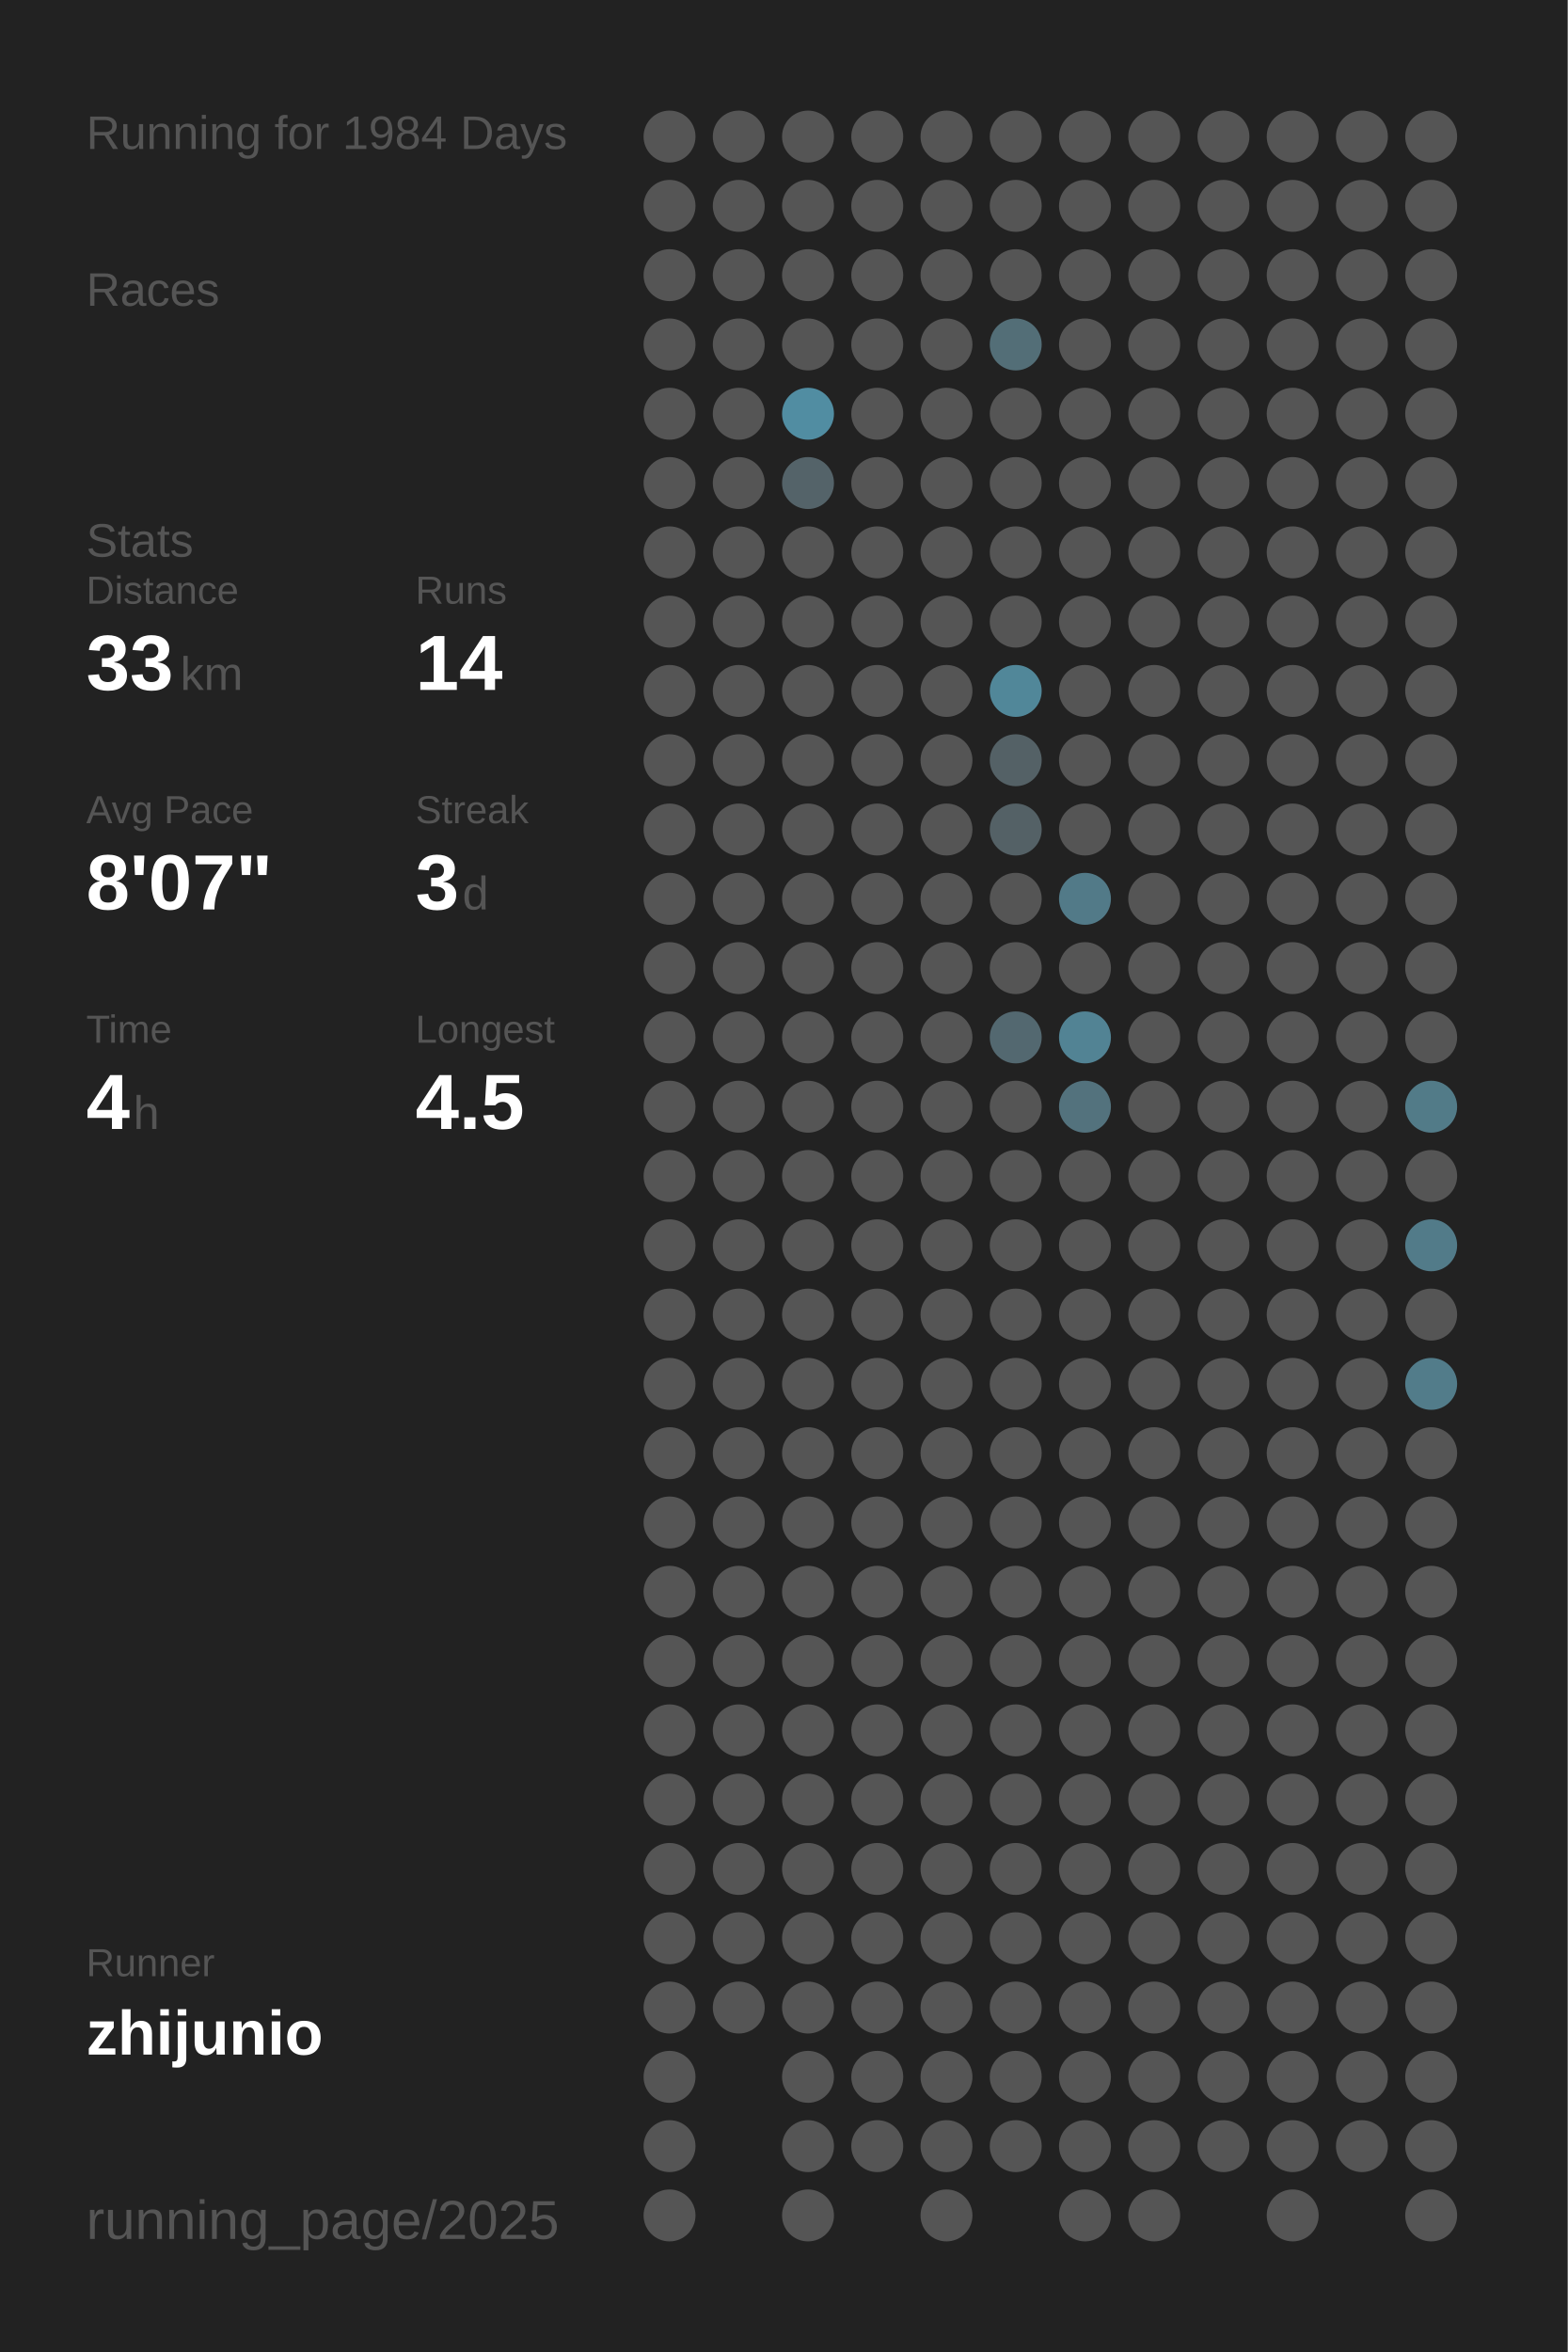
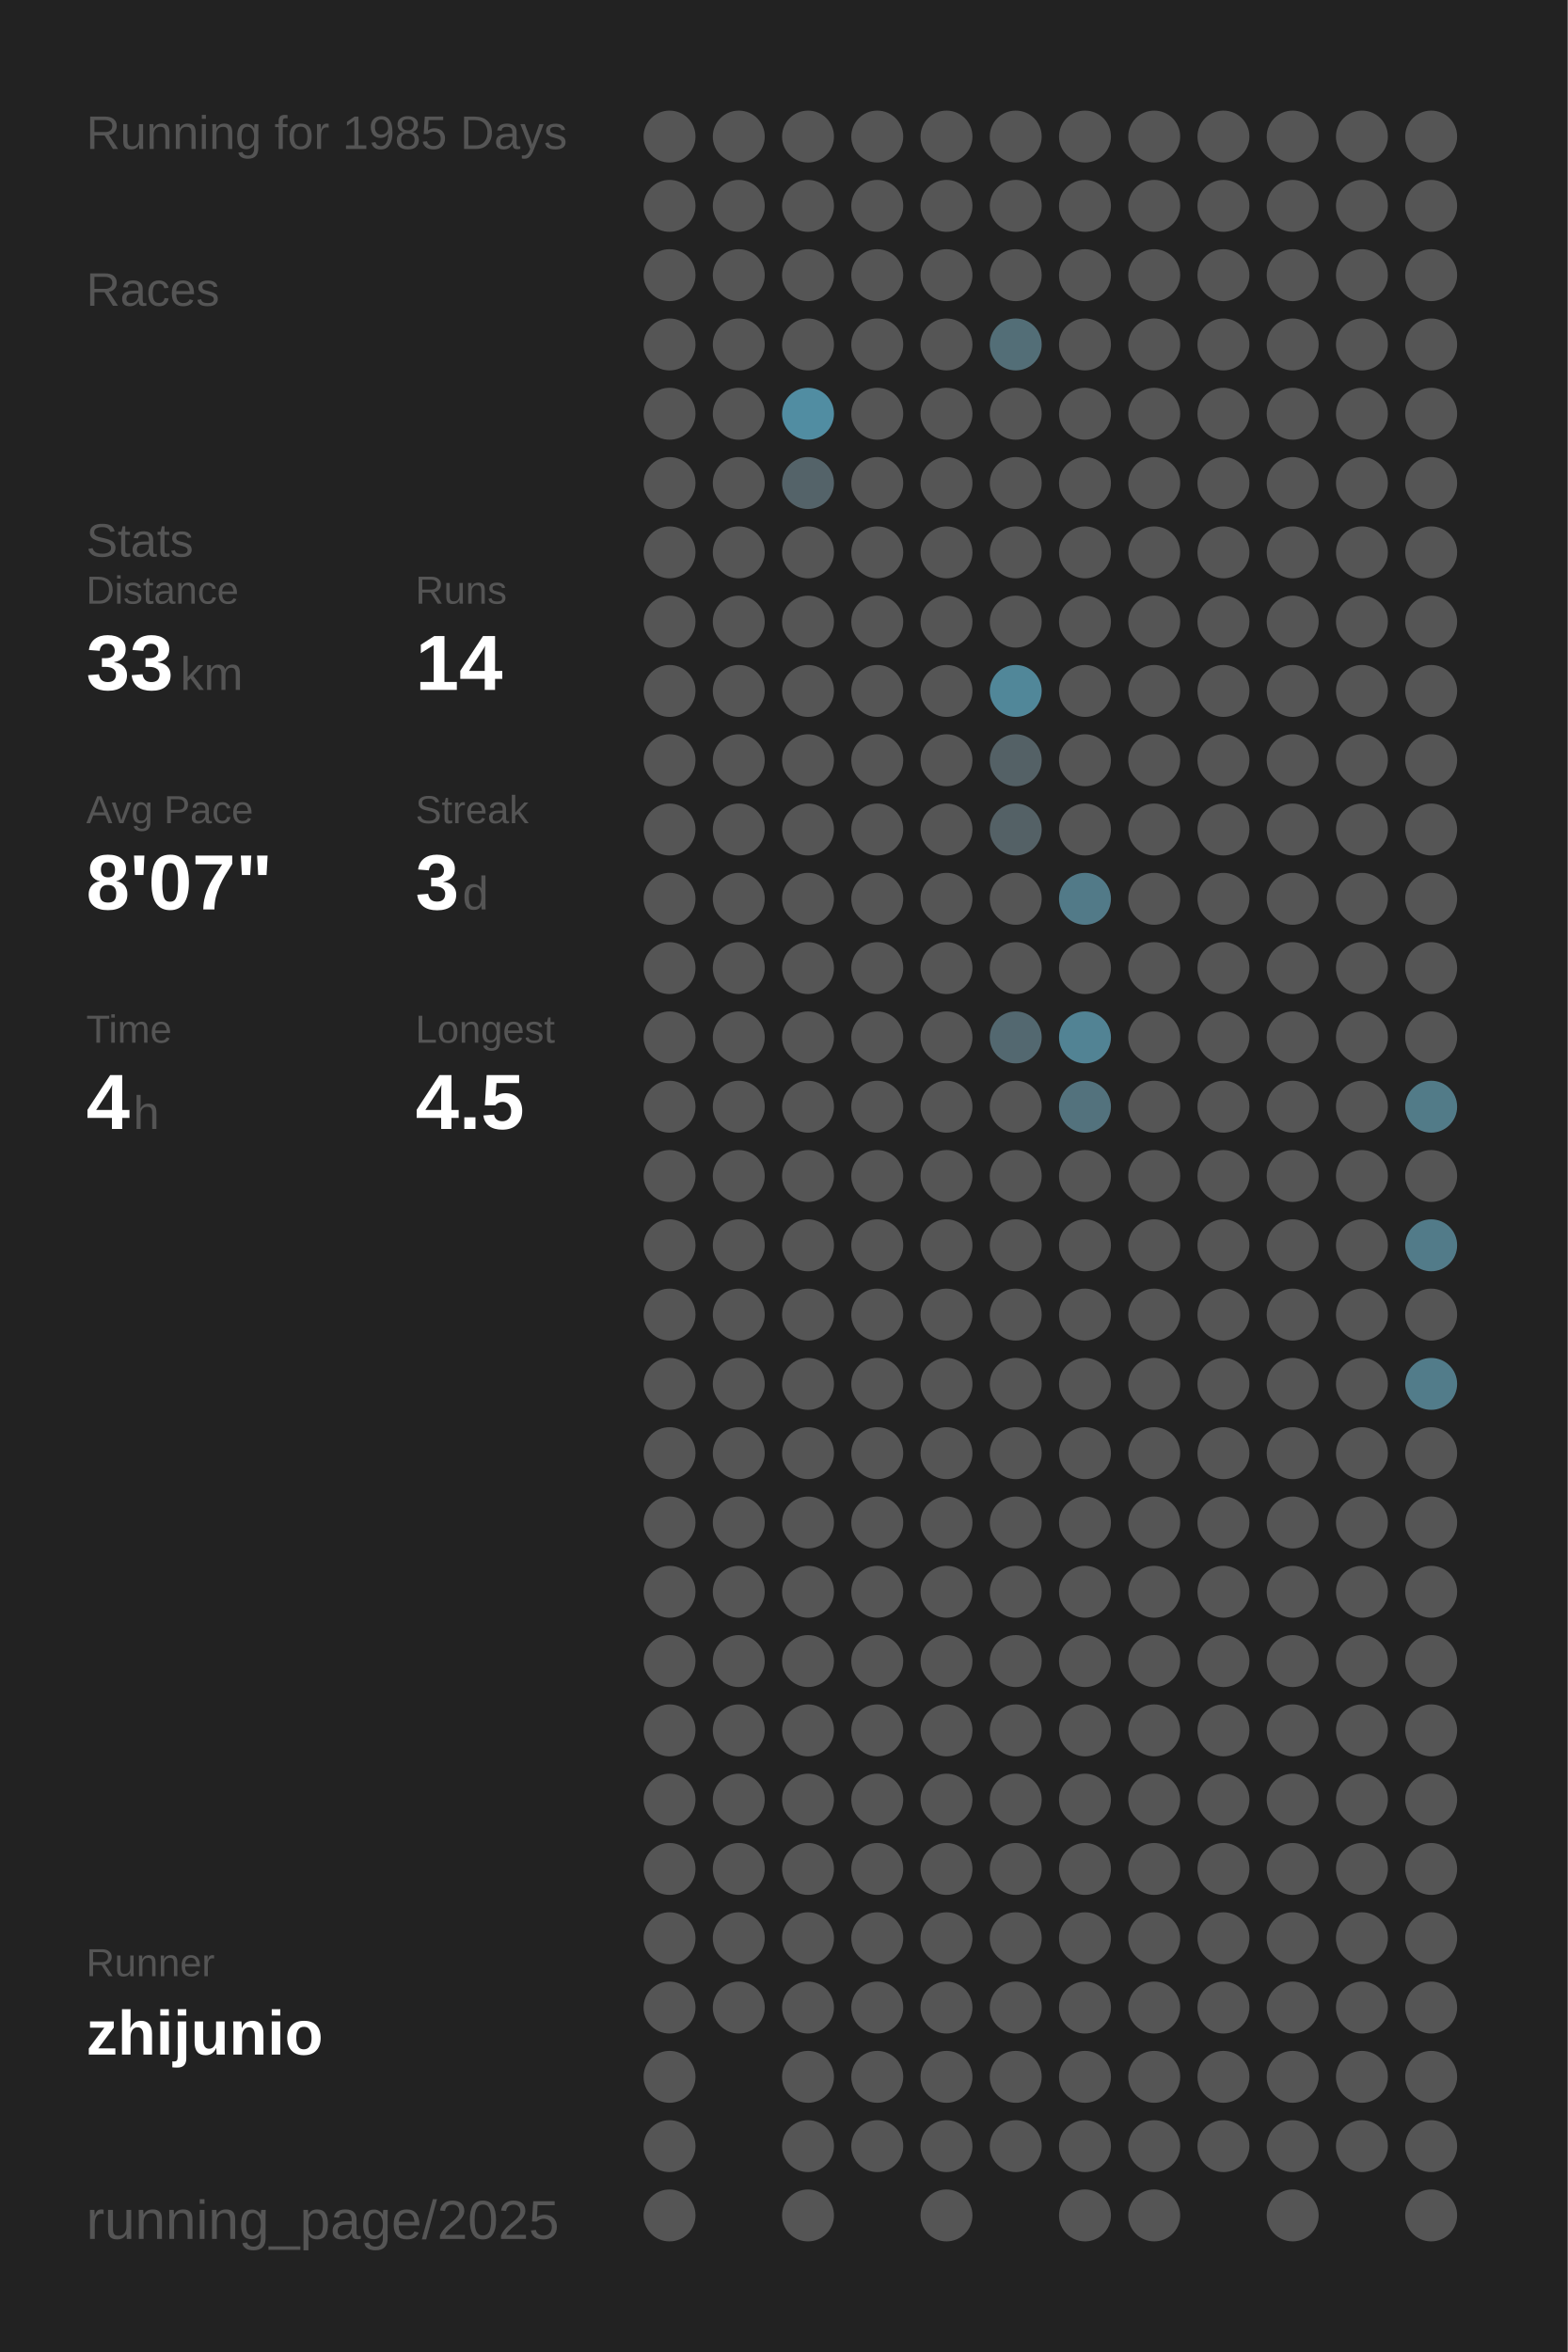
<svg xmlns="http://www.w3.org/2000/svg" baseProfile="full" height="300mm" version="1.1" viewBox="0,0,200,300" width="200mm">
  <defs />
  <rect fill="#222222" height="300" width="200" x="0" y="0" />
-   <text fill="#555555" style="font-size:6px; font-family:Arial;" x="11" y="19">Running for 1984 Days</text>
+   <text fill="#555555" style="font-size:6px; font-family:Arial;" x="11" y="19">Running for 1985 Days</text>
  <text fill="#555555" style="font-size:6px; font-family:Arial;" x="11" y="39">Races</text>
  <text fill="#555555" style="font-size:6px; font-family:Arial;" x="11" y="71">Stats</text>
  <text fill="#555555" style="font-size:5px; font-family:Arial;" x="11" y="77">Distance</text>
  <text fill="#FFFFFF" style="font-size:10px; font-family:Arial; font-weight:bold;" x="11" y="88">33</text>
  <text fill="#555555" style="font-size:6px; font-family:Arial;" x="23" y="88">km</text>
  <text fill="#555555" style="font-size:5px; font-family:Arial;" x="53" y="77">Runs</text>
  <text fill="#FFFFFF" style="font-size:10px; font-family:Arial; font-weight:bold;" x="53" y="88">14</text>
  <text fill="#555555" style="font-size:5px; font-family:Arial;" x="11" y="105">Avg Pace</text>
  <text fill="#FFFFFF" style="font-size:10px; font-family:Arial; font-weight:bold;" x="11" y="116">8'07"</text>
  <text fill="#555555" style="font-size:5px; font-family:Arial;" x="53" y="105">Streak</text>
  <text fill="#FFFFFF" style="font-size:10px; font-family:Arial; font-weight:bold;" x="53" y="116">3</text>
  <text fill="#555555" style="font-size:6px; font-family:Arial;" x="59" y="116">d</text>
  <text fill="#555555" style="font-size:5px; font-family:Arial;" x="11" y="133">Time</text>
  <text fill="#FFFFFF" style="font-size:10px; font-family:Arial; font-weight:bold;" x="11" y="144">4</text>
  <text fill="#555555" style="font-size:6px; font-family:Arial;" x="17" y="144">h</text>
  <text fill="#555555" style="font-size:5px; font-family:Arial;" x="53" y="133">Longest</text>
  <text fill="#FFFFFF" style="font-size:10px; font-family:Arial; font-weight:bold;" x="53" y="144">4.5</text>
  <text fill="#555555" style="font-size:5px; font-family:Arial;" x="11" y="252.065">Runner</text>
  <text fill="#FFFFFF" style="font-size:8px; font-family:Arial; font-weight:bold;" x="11" y="262.065">zhijunio</text>
  <text fill="#555555" style="font-size:7px; font-family:Arial;" x="11" y="285.581">running_page/2025</text>
  <circle cx="85.417" cy="17.419" fill="#555555" r="3.312" />
  <circle cx="85.417" cy="26.258" fill="#555555" r="3.312" />
  <circle cx="85.417" cy="35.097" fill="#555555" r="3.312" />
  <circle cx="85.417" cy="43.935" fill="#555555" r="3.312" />
  <circle cx="85.417" cy="52.774" fill="#555555" r="3.312" />
  <circle cx="85.417" cy="61.613" fill="#555555" r="3.312" />
  <circle cx="85.417" cy="70.452" fill="#555555" r="3.312" />
  <circle cx="85.417" cy="79.29" fill="#555555" r="3.312" />
  <circle cx="85.417" cy="88.129" fill="#555555" r="3.312" />
  <circle cx="85.417" cy="96.968" fill="#555555" r="3.312" />
  <circle cx="85.417" cy="105.806" fill="#555555" r="3.312" />
  <circle cx="85.417" cy="114.645" fill="#555555" r="3.312" />
  <circle cx="85.417" cy="123.484" fill="#555555" r="3.312" />
  <circle cx="85.417" cy="132.323" fill="#555555" r="3.312" />
  <circle cx="85.417" cy="141.161" fill="#555555" r="3.312" />
  <circle cx="85.417" cy="150" fill="#555555" r="3.312" />
  <circle cx="85.417" cy="158.839" fill="#555555" r="3.312" />
  <circle cx="85.417" cy="167.677" fill="#555555" r="3.312" />
  <circle cx="85.417" cy="176.516" fill="#555555" r="3.312" />
  <circle cx="85.417" cy="185.355" fill="#555555" r="3.312" />
  <circle cx="85.417" cy="194.194" fill="#555555" r="3.312" />
  <circle cx="85.417" cy="203.032" fill="#555555" r="3.312" />
  <circle cx="85.417" cy="211.871" fill="#555555" r="3.312" />
  <circle cx="85.417" cy="220.71" fill="#555555" r="3.312" />
  <circle cx="85.417" cy="229.548" fill="#555555" r="3.312" />
  <circle cx="85.417" cy="238.387" fill="#555555" r="3.312" />
  <circle cx="85.417" cy="247.226" fill="#555555" r="3.312" />
  <circle cx="85.417" cy="256.065" fill="#555555" r="3.312" />
  <circle cx="85.417" cy="264.903" fill="#555555" r="3.312" />
  <circle cx="85.417" cy="273.742" fill="#555555" r="3.312" />
  <circle cx="85.417" cy="282.581" fill="#555555" r="3.312" />
  <circle cx="94.25" cy="17.419" fill="#555555" r="3.312" />
  <circle cx="94.25" cy="26.258" fill="#555555" r="3.312" />
  <circle cx="94.25" cy="35.097" fill="#555555" r="3.312" />
  <circle cx="94.25" cy="43.935" fill="#555555" r="3.312" />
  <circle cx="94.25" cy="52.774" fill="#555555" r="3.312" />
  <circle cx="94.25" cy="61.613" fill="#555555" r="3.312" />
  <circle cx="94.25" cy="70.452" fill="#555555" r="3.312" />
  <circle cx="94.25" cy="79.29" fill="#555555" r="3.312" />
  <circle cx="94.25" cy="88.129" fill="#555555" r="3.312" />
  <circle cx="94.25" cy="96.968" fill="#555555" r="3.312" />
  <circle cx="94.25" cy="105.806" fill="#555555" r="3.312" />
  <circle cx="94.25" cy="114.645" fill="#555555" r="3.312" />
  <circle cx="94.25" cy="123.484" fill="#555555" r="3.312" />
  <circle cx="94.25" cy="132.323" fill="#555555" r="3.312" />
  <circle cx="94.25" cy="141.161" fill="#555555" r="3.312" />
  <circle cx="94.25" cy="150" fill="#555555" r="3.312" />
  <circle cx="94.25" cy="158.839" fill="#555555" r="3.312" />
  <circle cx="94.25" cy="167.677" fill="#555555" r="3.312" />
  <circle cx="94.25" cy="176.516" fill="#555555" r="3.312" />
  <circle cx="94.25" cy="185.355" fill="#555555" r="3.312" />
  <circle cx="94.25" cy="194.194" fill="#555555" r="3.312" />
  <circle cx="94.25" cy="203.032" fill="#555555" r="3.312" />
  <circle cx="94.25" cy="211.871" fill="#555555" r="3.312" />
  <circle cx="94.25" cy="220.71" fill="#555555" r="3.312" />
  <circle cx="94.25" cy="229.548" fill="#555555" r="3.312" />
  <circle cx="94.25" cy="238.387" fill="#555555" r="3.312" />
  <circle cx="94.25" cy="247.226" fill="#555555" r="3.312" />
  <circle cx="94.25" cy="256.065" fill="#555555" r="3.312" />
  <circle cx="103.083" cy="17.419" fill="#555555" r="3.312" />
  <circle cx="103.083" cy="26.258" fill="#555555" r="3.312" />
  <circle cx="103.083" cy="35.097" fill="#555555" r="3.312" />
  <circle cx="103.083" cy="43.935" fill="#555555" r="3.312" />
  <circle cx="103.083" cy="52.774" fill="#518da2" r="3.312" />
  <circle cx="103.083" cy="61.613" fill="#546369" r="3.312" />
  <circle cx="103.083" cy="70.452" fill="#555555" r="3.312" />
  <circle cx="103.083" cy="79.29" fill="#555555" r="3.312" />
  <circle cx="103.083" cy="88.129" fill="#555555" r="3.312" />
  <circle cx="103.083" cy="96.968" fill="#555555" r="3.312" />
  <circle cx="103.083" cy="105.806" fill="#555555" r="3.312" />
  <circle cx="103.083" cy="114.645" fill="#555555" r="3.312" />
  <circle cx="103.083" cy="123.484" fill="#555555" r="3.312" />
  <circle cx="103.083" cy="132.323" fill="#555555" r="3.312" />
  <circle cx="103.083" cy="141.161" fill="#555555" r="3.312" />
  <circle cx="103.083" cy="150" fill="#555555" r="3.312" />
  <circle cx="103.083" cy="158.839" fill="#555555" r="3.312" />
  <circle cx="103.083" cy="167.677" fill="#555555" r="3.312" />
  <circle cx="103.083" cy="176.516" fill="#555555" r="3.312" />
  <circle cx="103.083" cy="185.355" fill="#555555" r="3.312" />
  <circle cx="103.083" cy="194.194" fill="#555555" r="3.312" />
  <circle cx="103.083" cy="203.032" fill="#555555" r="3.312" />
  <circle cx="103.083" cy="211.871" fill="#555555" r="3.312" />
  <circle cx="103.083" cy="220.71" fill="#555555" r="3.312" />
  <circle cx="103.083" cy="229.548" fill="#555555" r="3.312" />
  <circle cx="103.083" cy="238.387" fill="#555555" r="3.312" />
  <circle cx="103.083" cy="247.226" fill="#555555" r="3.312" />
  <circle cx="103.083" cy="256.065" fill="#555555" r="3.312" />
  <circle cx="103.083" cy="264.903" fill="#555555" r="3.312" />
  <circle cx="103.083" cy="273.742" fill="#555555" r="3.312" />
  <circle cx="103.083" cy="282.581" fill="#555555" r="3.312" />
  <circle cx="111.917" cy="17.419" fill="#555555" r="3.312" />
  <circle cx="111.917" cy="26.258" fill="#555555" r="3.312" />
  <circle cx="111.917" cy="35.097" fill="#555555" r="3.312" />
  <circle cx="111.917" cy="43.935" fill="#555555" r="3.312" />
  <circle cx="111.917" cy="52.774" fill="#555555" r="3.312" />
  <circle cx="111.917" cy="61.613" fill="#555555" r="3.312" />
  <circle cx="111.917" cy="70.452" fill="#555555" r="3.312" />
  <circle cx="111.917" cy="79.29" fill="#555555" r="3.312" />
  <circle cx="111.917" cy="88.129" fill="#555555" r="3.312" />
  <circle cx="111.917" cy="96.968" fill="#555555" r="3.312" />
  <circle cx="111.917" cy="105.806" fill="#555555" r="3.312" />
  <circle cx="111.917" cy="114.645" fill="#555555" r="3.312" />
  <circle cx="111.917" cy="123.484" fill="#555555" r="3.312" />
  <circle cx="111.917" cy="132.323" fill="#555555" r="3.312" />
  <circle cx="111.917" cy="141.161" fill="#555555" r="3.312" />
  <circle cx="111.917" cy="150" fill="#555555" r="3.312" />
  <circle cx="111.917" cy="158.839" fill="#555555" r="3.312" />
  <circle cx="111.917" cy="167.677" fill="#555555" r="3.312" />
  <circle cx="111.917" cy="176.516" fill="#555555" r="3.312" />
  <circle cx="111.917" cy="185.355" fill="#555555" r="3.312" />
  <circle cx="111.917" cy="194.194" fill="#555555" r="3.312" />
  <circle cx="111.917" cy="203.032" fill="#555555" r="3.312" />
  <circle cx="111.917" cy="211.871" fill="#555555" r="3.312" />
  <circle cx="111.917" cy="220.71" fill="#555555" r="3.312" />
  <circle cx="111.917" cy="229.548" fill="#555555" r="3.312" />
  <circle cx="111.917" cy="238.387" fill="#555555" r="3.312" />
  <circle cx="111.917" cy="247.226" fill="#555555" r="3.312" />
  <circle cx="111.917" cy="256.065" fill="#555555" r="3.312" />
  <circle cx="111.917" cy="264.903" fill="#555555" r="3.312" />
  <circle cx="111.917" cy="273.742" fill="#555555" r="3.312" />
  <circle cx="120.75" cy="17.419" fill="#555555" r="3.312" />
  <circle cx="120.75" cy="26.258" fill="#555555" r="3.312" />
  <circle cx="120.75" cy="35.097" fill="#555555" r="3.312" />
  <circle cx="120.75" cy="43.935" fill="#555555" r="3.312" />
  <circle cx="120.75" cy="52.774" fill="#555555" r="3.312" />
  <circle cx="120.75" cy="61.613" fill="#555555" r="3.312" />
  <circle cx="120.75" cy="70.452" fill="#555555" r="3.312" />
  <circle cx="120.75" cy="79.29" fill="#555555" r="3.312" />
  <circle cx="120.75" cy="88.129" fill="#555555" r="3.312" />
  <circle cx="120.75" cy="96.968" fill="#555555" r="3.312" />
  <circle cx="120.75" cy="105.806" fill="#555555" r="3.312" />
  <circle cx="120.75" cy="114.645" fill="#555555" r="3.312" />
  <circle cx="120.75" cy="123.484" fill="#555555" r="3.312" />
  <circle cx="120.75" cy="132.323" fill="#555555" r="3.312" />
  <circle cx="120.75" cy="141.161" fill="#555555" r="3.312" />
  <circle cx="120.75" cy="150" fill="#555555" r="3.312" />
  <circle cx="120.75" cy="158.839" fill="#555555" r="3.312" />
  <circle cx="120.75" cy="167.677" fill="#555555" r="3.312" />
  <circle cx="120.75" cy="176.516" fill="#555555" r="3.312" />
  <circle cx="120.75" cy="185.355" fill="#555555" r="3.312" />
  <circle cx="120.75" cy="194.194" fill="#555555" r="3.312" />
  <circle cx="120.75" cy="203.032" fill="#555555" r="3.312" />
  <circle cx="120.75" cy="211.871" fill="#555555" r="3.312" />
  <circle cx="120.75" cy="220.71" fill="#555555" r="3.312" />
  <circle cx="120.75" cy="229.548" fill="#555555" r="3.312" />
  <circle cx="120.75" cy="238.387" fill="#555555" r="3.312" />
  <circle cx="120.75" cy="247.226" fill="#555555" r="3.312" />
  <circle cx="120.75" cy="256.065" fill="#555555" r="3.312" />
  <circle cx="120.75" cy="264.903" fill="#555555" r="3.312" />
  <circle cx="120.75" cy="273.742" fill="#555555" r="3.312" />
  <circle cx="120.75" cy="282.581" fill="#555555" r="3.312" />
  <circle cx="129.583" cy="17.419" fill="#555555" r="3.312" />
  <circle cx="129.583" cy="26.258" fill="#555555" r="3.312" />
  <circle cx="129.583" cy="35.097" fill="#555555" r="3.312" />
  <circle cx="129.583" cy="43.935" fill="#536e77" r="3.312" />
  <circle cx="129.583" cy="52.774" fill="#555555" r="3.312" />
  <circle cx="129.583" cy="61.613" fill="#555555" r="3.312" />
  <circle cx="129.583" cy="70.452" fill="#555555" r="3.312" />
  <circle cx="129.583" cy="79.29" fill="#555555" r="3.312" />
  <circle cx="129.583" cy="88.129" fill="#518799" r="3.312" />
  <circle cx="129.583" cy="96.968" fill="#546166" r="3.312" />
  <circle cx="129.583" cy="105.806" fill="#546166" r="3.312" />
  <circle cx="129.583" cy="114.645" fill="#555555" r="3.312" />
  <circle cx="129.583" cy="123.484" fill="#555555" r="3.312" />
  <circle cx="129.583" cy="132.323" fill="#536870" r="3.312" />
  <circle cx="129.583" cy="141.161" fill="#555555" r="3.312" />
  <circle cx="129.583" cy="150" fill="#555555" r="3.312" />
  <circle cx="129.583" cy="158.839" fill="#555555" r="3.312" />
  <circle cx="129.583" cy="167.677" fill="#555555" r="3.312" />
  <circle cx="129.583" cy="176.516" fill="#555555" r="3.312" />
  <circle cx="129.583" cy="185.355" fill="#555555" r="3.312" />
  <circle cx="129.583" cy="194.194" fill="#555555" r="3.312" />
  <circle cx="129.583" cy="203.032" fill="#555555" r="3.312" />
  <circle cx="129.583" cy="211.871" fill="#555555" r="3.312" />
  <circle cx="129.583" cy="220.71" fill="#555555" r="3.312" />
  <circle cx="129.583" cy="229.548" fill="#555555" r="3.312" />
  <circle cx="129.583" cy="238.387" fill="#555555" r="3.312" />
  <circle cx="129.583" cy="247.226" fill="#555555" r="3.312" />
  <circle cx="129.583" cy="256.065" fill="#555555" r="3.312" />
  <circle cx="129.583" cy="264.903" fill="#555555" r="3.312" />
  <circle cx="129.583" cy="273.742" fill="#555555" r="3.312" />
  <circle cx="138.417" cy="17.419" fill="#555555" r="3.312" />
  <circle cx="138.417" cy="26.258" fill="#555555" r="3.312" />
  <circle cx="138.417" cy="35.097" fill="#555555" r="3.312" />
  <circle cx="138.417" cy="43.935" fill="#555555" r="3.312" />
  <circle cx="138.417" cy="52.774" fill="#555555" r="3.312" />
  <circle cx="138.417" cy="61.613" fill="#555555" r="3.312" />
  <circle cx="138.417" cy="70.452" fill="#555555" r="3.312" />
  <circle cx="138.417" cy="79.29" fill="#555555" r="3.312" />
  <circle cx="138.417" cy="88.129" fill="#555555" r="3.312" />
  <circle cx="138.417" cy="96.968" fill="#555555" r="3.312" />
  <circle cx="138.417" cy="105.806" fill="#555555" r="3.312" />
  <circle cx="138.417" cy="114.645" fill="#527a88" r="3.312" />
  <circle cx="138.417" cy="123.484" fill="#555555" r="3.312" />
  <circle cx="138.417" cy="132.323" fill="#528394" r="3.312" />
  <circle cx="138.417" cy="141.161" fill="#53727d" r="3.312" />
  <circle cx="138.417" cy="150" fill="#555555" r="3.312" />
  <circle cx="138.417" cy="158.839" fill="#555555" r="3.312" />
  <circle cx="138.417" cy="167.677" fill="#555555" r="3.312" />
  <circle cx="138.417" cy="176.516" fill="#555555" r="3.312" />
  <circle cx="138.417" cy="185.355" fill="#555555" r="3.312" />
  <circle cx="138.417" cy="194.194" fill="#555555" r="3.312" />
  <circle cx="138.417" cy="203.032" fill="#555555" r="3.312" />
  <circle cx="138.417" cy="211.871" fill="#555555" r="3.312" />
  <circle cx="138.417" cy="220.71" fill="#555555" r="3.312" />
  <circle cx="138.417" cy="229.548" fill="#555555" r="3.312" />
  <circle cx="138.417" cy="238.387" fill="#555555" r="3.312" />
  <circle cx="138.417" cy="247.226" fill="#555555" r="3.312" />
  <circle cx="138.417" cy="256.065" fill="#555555" r="3.312" />
  <circle cx="138.417" cy="264.903" fill="#555555" r="3.312" />
  <circle cx="138.417" cy="273.742" fill="#555555" r="3.312" />
  <circle cx="138.417" cy="282.581" fill="#555555" r="3.312" />
  <circle cx="147.25" cy="17.419" fill="#555555" r="3.312" />
  <circle cx="147.25" cy="26.258" fill="#555555" r="3.312" />
  <circle cx="147.25" cy="35.097" fill="#555555" r="3.312" />
  <circle cx="147.25" cy="43.935" fill="#555555" r="3.312" />
  <circle cx="147.25" cy="52.774" fill="#555555" r="3.312" />
  <circle cx="147.25" cy="61.613" fill="#555555" r="3.312" />
  <circle cx="147.25" cy="70.452" fill="#555555" r="3.312" />
  <circle cx="147.25" cy="79.29" fill="#555555" r="3.312" />
  <circle cx="147.25" cy="88.129" fill="#555555" r="3.312" />
  <circle cx="147.25" cy="96.968" fill="#555555" r="3.312" />
  <circle cx="147.25" cy="105.806" fill="#555555" r="3.312" />
  <circle cx="147.25" cy="114.645" fill="#555555" r="3.312" />
  <circle cx="147.25" cy="123.484" fill="#555555" r="3.312" />
  <circle cx="147.25" cy="132.323" fill="#555555" r="3.312" />
  <circle cx="147.25" cy="141.161" fill="#555555" r="3.312" />
  <circle cx="147.25" cy="150" fill="#555555" r="3.312" />
  <circle cx="147.25" cy="158.839" fill="#555555" r="3.312" />
  <circle cx="147.25" cy="167.677" fill="#555555" r="3.312" />
  <circle cx="147.25" cy="176.516" fill="#555555" r="3.312" />
  <circle cx="147.25" cy="185.355" fill="#555555" r="3.312" />
  <circle cx="147.25" cy="194.194" fill="#555555" r="3.312" />
  <circle cx="147.25" cy="203.032" fill="#555555" r="3.312" />
  <circle cx="147.25" cy="211.871" fill="#555555" r="3.312" />
  <circle cx="147.25" cy="220.71" fill="#555555" r="3.312" />
  <circle cx="147.25" cy="229.548" fill="#555555" r="3.312" />
  <circle cx="147.25" cy="238.387" fill="#555555" r="3.312" />
  <circle cx="147.25" cy="247.226" fill="#555555" r="3.312" />
  <circle cx="147.25" cy="256.065" fill="#555555" r="3.312" />
  <circle cx="147.25" cy="264.903" fill="#555555" r="3.312" />
  <circle cx="147.25" cy="273.742" fill="#555555" r="3.312" />
  <circle cx="147.25" cy="282.581" fill="#555555" r="3.312" />
  <circle cx="156.083" cy="17.419" fill="#555555" r="3.312" />
  <circle cx="156.083" cy="26.258" fill="#555555" r="3.312" />
  <circle cx="156.083" cy="35.097" fill="#555555" r="3.312" />
  <circle cx="156.083" cy="43.935" fill="#555555" r="3.312" />
  <circle cx="156.083" cy="52.774" fill="#555555" r="3.312" />
  <circle cx="156.083" cy="61.613" fill="#555555" r="3.312" />
  <circle cx="156.083" cy="70.452" fill="#555555" r="3.312" />
  <circle cx="156.083" cy="79.29" fill="#555555" r="3.312" />
  <circle cx="156.083" cy="88.129" fill="#555555" r="3.312" />
  <circle cx="156.083" cy="96.968" fill="#555555" r="3.312" />
  <circle cx="156.083" cy="105.806" fill="#555555" r="3.312" />
  <circle cx="156.083" cy="114.645" fill="#555555" r="3.312" />
  <circle cx="156.083" cy="123.484" fill="#555555" r="3.312" />
  <circle cx="156.083" cy="132.323" fill="#555555" r="3.312" />
  <circle cx="156.083" cy="141.161" fill="#555555" r="3.312" />
  <circle cx="156.083" cy="150" fill="#555555" r="3.312" />
  <circle cx="156.083" cy="158.839" fill="#555555" r="3.312" />
  <circle cx="156.083" cy="167.677" fill="#555555" r="3.312" />
  <circle cx="156.083" cy="176.516" fill="#555555" r="3.312" />
  <circle cx="156.083" cy="185.355" fill="#555555" r="3.312" />
  <circle cx="156.083" cy="194.194" fill="#555555" r="3.312" />
  <circle cx="156.083" cy="203.032" fill="#555555" r="3.312" />
  <circle cx="156.083" cy="211.871" fill="#555555" r="3.312" />
  <circle cx="156.083" cy="220.71" fill="#555555" r="3.312" />
  <circle cx="156.083" cy="229.548" fill="#555555" r="3.312" />
  <circle cx="156.083" cy="238.387" fill="#555555" r="3.312" />
  <circle cx="156.083" cy="247.226" fill="#555555" r="3.312" />
  <circle cx="156.083" cy="256.065" fill="#555555" r="3.312" />
  <circle cx="156.083" cy="264.903" fill="#555555" r="3.312" />
  <circle cx="156.083" cy="273.742" fill="#555555" r="3.312" />
  <circle cx="164.917" cy="17.419" fill="#555555" r="3.312" />
  <circle cx="164.917" cy="26.258" fill="#555555" r="3.312" />
  <circle cx="164.917" cy="35.097" fill="#555555" r="3.312" />
  <circle cx="164.917" cy="43.935" fill="#555555" r="3.312" />
  <circle cx="164.917" cy="52.774" fill="#555555" r="3.312" />
  <circle cx="164.917" cy="61.613" fill="#555555" r="3.312" />
  <circle cx="164.917" cy="70.452" fill="#555555" r="3.312" />
  <circle cx="164.917" cy="79.29" fill="#555555" r="3.312" />
  <circle cx="164.917" cy="88.129" fill="#555555" r="3.312" />
  <circle cx="164.917" cy="96.968" fill="#555555" r="3.312" />
  <circle cx="164.917" cy="105.806" fill="#555555" r="3.312" />
  <circle cx="164.917" cy="114.645" fill="#555555" r="3.312" />
  <circle cx="164.917" cy="123.484" fill="#555555" r="3.312" />
  <circle cx="164.917" cy="132.323" fill="#555555" r="3.312" />
  <circle cx="164.917" cy="141.161" fill="#555555" r="3.312" />
  <circle cx="164.917" cy="150" fill="#555555" r="3.312" />
  <circle cx="164.917" cy="158.839" fill="#555555" r="3.312" />
  <circle cx="164.917" cy="167.677" fill="#555555" r="3.312" />
  <circle cx="164.917" cy="176.516" fill="#555555" r="3.312" />
  <circle cx="164.917" cy="185.355" fill="#555555" r="3.312" />
  <circle cx="164.917" cy="194.194" fill="#555555" r="3.312" />
  <circle cx="164.917" cy="203.032" fill="#555555" r="3.312" />
  <circle cx="164.917" cy="211.871" fill="#555555" r="3.312" />
  <circle cx="164.917" cy="220.71" fill="#555555" r="3.312" />
  <circle cx="164.917" cy="229.548" fill="#555555" r="3.312" />
  <circle cx="164.917" cy="238.387" fill="#555555" r="3.312" />
  <circle cx="164.917" cy="247.226" fill="#555555" r="3.312" />
  <circle cx="164.917" cy="256.065" fill="#555555" r="3.312" />
  <circle cx="164.917" cy="264.903" fill="#555555" r="3.312" />
  <circle cx="164.917" cy="273.742" fill="#555555" r="3.312" />
  <circle cx="164.917" cy="282.581" fill="#555555" r="3.312" />
  <circle cx="173.75" cy="17.419" fill="#555555" r="3.312" />
  <circle cx="173.75" cy="26.258" fill="#555555" r="3.312" />
  <circle cx="173.75" cy="35.097" fill="#555555" r="3.312" />
  <circle cx="173.75" cy="43.935" fill="#555555" r="3.312" />
  <circle cx="173.75" cy="52.774" fill="#555555" r="3.312" />
  <circle cx="173.75" cy="61.613" fill="#555555" r="3.312" />
  <circle cx="173.75" cy="70.452" fill="#555555" r="3.312" />
  <circle cx="173.75" cy="79.29" fill="#555555" r="3.312" />
  <circle cx="173.75" cy="88.129" fill="#555555" r="3.312" />
  <circle cx="173.75" cy="96.968" fill="#555555" r="3.312" />
  <circle cx="173.75" cy="105.806" fill="#555555" r="3.312" />
  <circle cx="173.75" cy="114.645" fill="#555555" r="3.312" />
  <circle cx="173.75" cy="123.484" fill="#555555" r="3.312" />
  <circle cx="173.75" cy="132.323" fill="#555555" r="3.312" />
  <circle cx="173.75" cy="141.161" fill="#555555" r="3.312" />
  <circle cx="173.75" cy="150" fill="#555555" r="3.312" />
  <circle cx="173.75" cy="158.839" fill="#555555" r="3.312" />
  <circle cx="173.75" cy="167.677" fill="#555555" r="3.312" />
  <circle cx="173.75" cy="176.516" fill="#555555" r="3.312" />
  <circle cx="173.75" cy="185.355" fill="#555555" r="3.312" />
  <circle cx="173.75" cy="194.194" fill="#555555" r="3.312" />
  <circle cx="173.75" cy="203.032" fill="#555555" r="3.312" />
  <circle cx="173.75" cy="211.871" fill="#555555" r="3.312" />
  <circle cx="173.75" cy="220.71" fill="#555555" r="3.312" />
  <circle cx="173.75" cy="229.548" fill="#555555" r="3.312" />
  <circle cx="173.75" cy="238.387" fill="#555555" r="3.312" />
  <circle cx="173.75" cy="247.226" fill="#555555" r="3.312" />
  <circle cx="173.75" cy="256.065" fill="#555555" r="3.312" />
  <circle cx="173.75" cy="264.903" fill="#555555" r="3.312" />
  <circle cx="173.75" cy="273.742" fill="#555555" r="3.312" />
  <circle cx="182.583" cy="17.419" fill="#555555" r="3.312" />
  <circle cx="182.583" cy="26.258" fill="#555555" r="3.312" />
  <circle cx="182.583" cy="35.097" fill="#555555" r="3.312" />
  <circle cx="182.583" cy="43.935" fill="#555555" r="3.312" />
  <circle cx="182.583" cy="52.774" fill="#555555" r="3.312" />
  <circle cx="182.583" cy="61.613" fill="#555555" r="3.312" />
  <circle cx="182.583" cy="70.452" fill="#555555" r="3.312" />
  <circle cx="182.583" cy="79.29" fill="#555555" r="3.312" />
  <circle cx="182.583" cy="88.129" fill="#555555" r="3.312" />
  <circle cx="182.583" cy="96.968" fill="#555555" r="3.312" />
  <circle cx="182.583" cy="105.806" fill="#555555" r="3.312" />
  <circle cx="182.583" cy="114.645" fill="#555555" r="3.312" />
  <circle cx="182.583" cy="123.484" fill="#555555" r="3.312" />
  <circle cx="182.583" cy="132.323" fill="#555555" r="3.312" />
  <circle cx="182.583" cy="141.161" fill="#527b88" r="3.312" />
  <circle cx="182.583" cy="150" fill="#555555" r="3.312" />
  <circle cx="182.583" cy="158.839" fill="#527b89" r="3.312" />
  <circle cx="182.583" cy="167.677" fill="#555555" r="3.312" />
  <circle cx="182.583" cy="176.516" fill="#527c8a" r="3.312" />
  <circle cx="182.583" cy="185.355" fill="#555555" r="3.312" />
  <circle cx="182.583" cy="194.194" fill="#555555" r="3.312" />
  <circle cx="182.583" cy="203.032" fill="#555555" r="3.312" />
  <circle cx="182.583" cy="211.871" fill="#555555" r="3.312" />
  <circle cx="182.583" cy="220.71" fill="#555555" r="3.312" />
  <circle cx="182.583" cy="229.548" fill="#555555" r="3.312" />
  <circle cx="182.583" cy="238.387" fill="#555555" r="3.312" />
  <circle cx="182.583" cy="247.226" fill="#555555" r="3.312" />
  <circle cx="182.583" cy="256.065" fill="#555555" r="3.312" />
  <circle cx="182.583" cy="264.903" fill="#555555" r="3.312" />
  <circle cx="182.583" cy="273.742" fill="#555555" r="3.312" />
  <circle cx="182.583" cy="282.581" fill="#555555" r="3.312" />
</svg>
